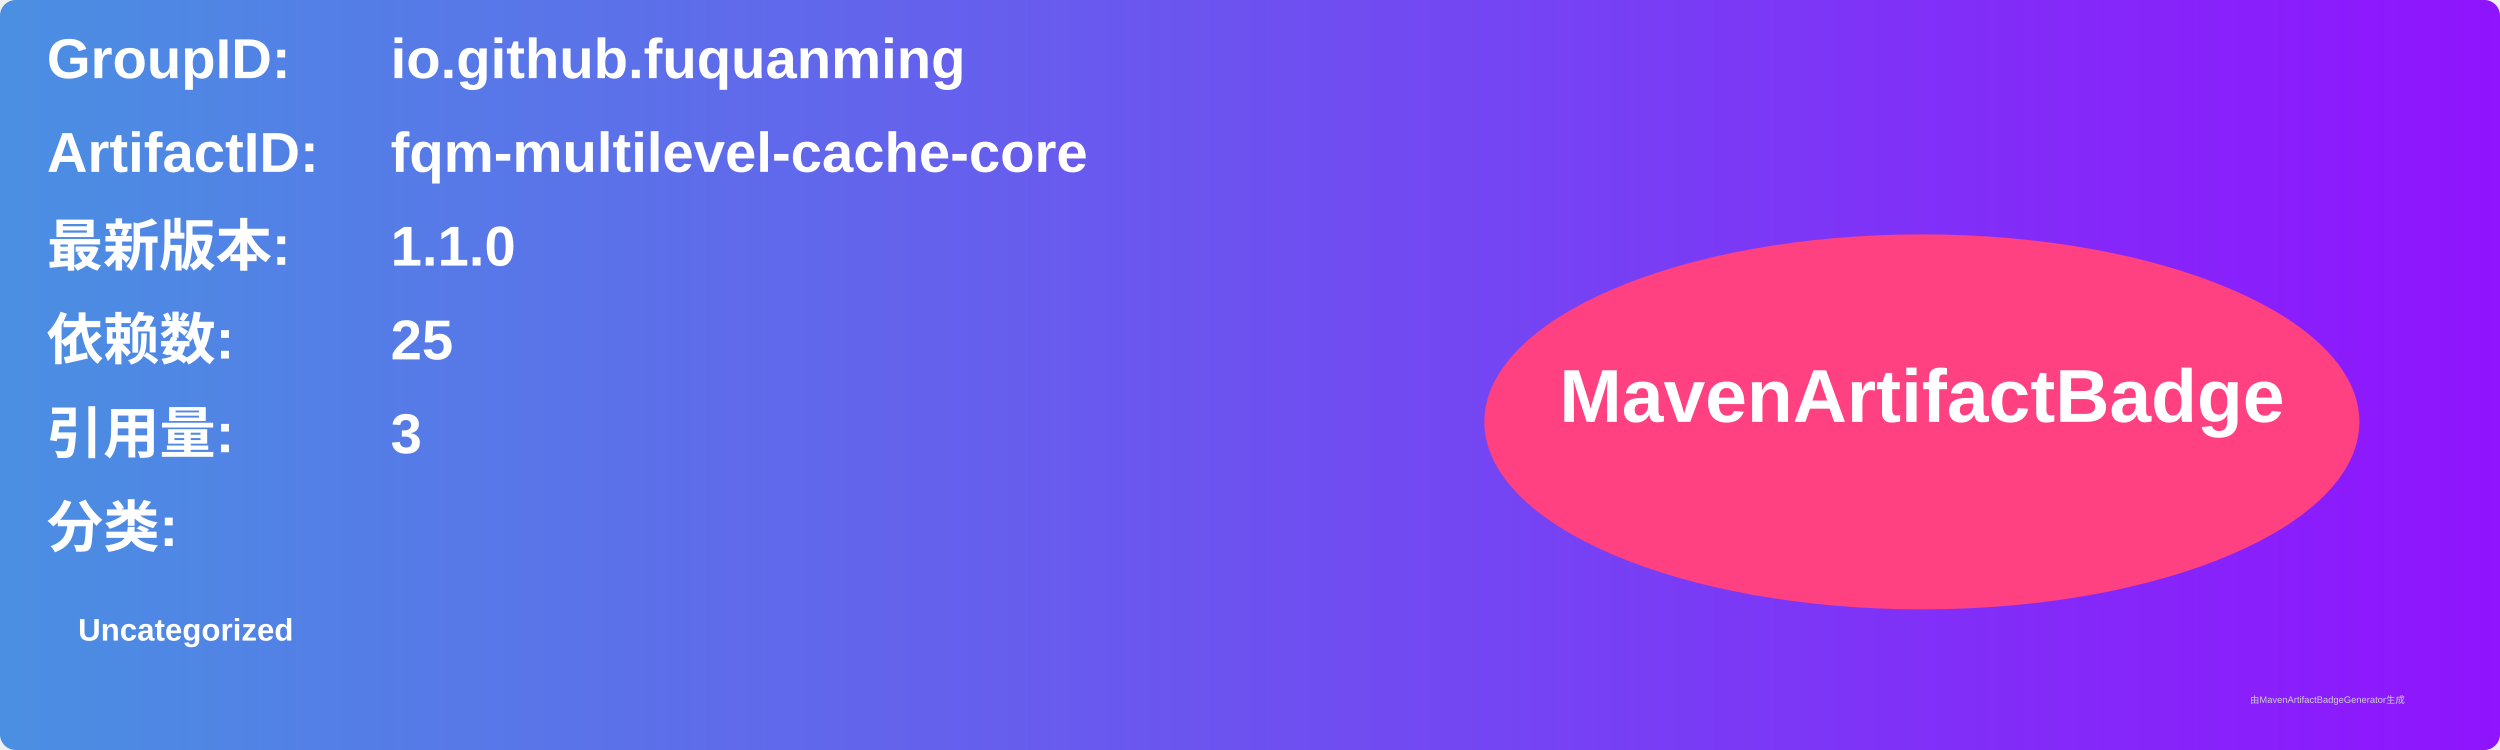
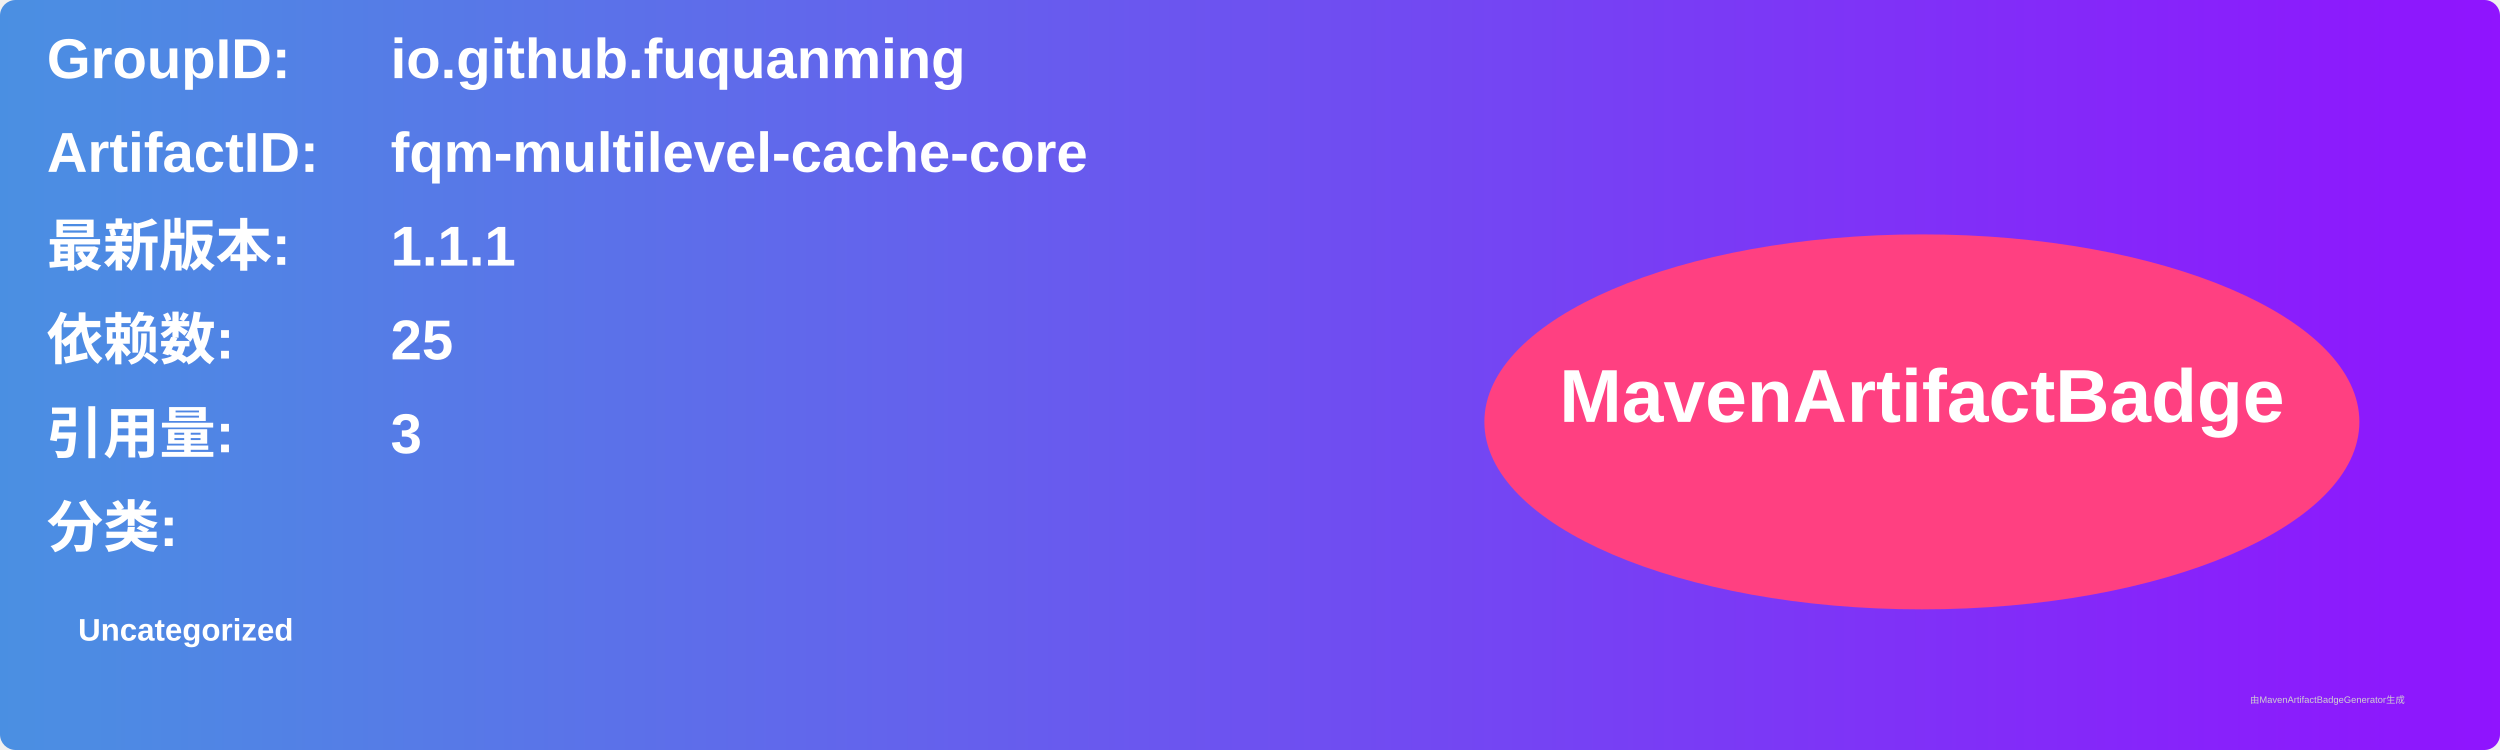
<svg xmlns="http://www.w3.org/2000/svg" width="800" height="240" viewBox="0 0 800 240">
  <linearGradient id="grad" x1="0%" y1="0%" x2="100%" y2="0%">
    <stop offset="0%" stop-color="#4a90e2" />
    <stop offset="100%" stop-color="#9013fe" />
  </linearGradient>
  <rect width="100%" height="100%" rx="5" ry="5" fill="url(#grad)" />
  <g transform="translate(15, 15)">
    <text x="0" y="10" font-family="Arial" font-size="18" fill="white" font-weight="bold" width="260">GroupID:</text>
    <text x="110" y="10" font-family="Arial" font-size="18" fill="white" font-weight="bold" width="460">io.github.fuquanming</text>
    <text x="0" y="40" font-family="Arial" font-size="18" fill="white" font-weight="bold" width="260">ArtifactID:</text>
    <text x="110" y="40" font-family="Arial" font-size="18" fill="white" font-weight="bold" width="460">fqm-multilevel-cache-core</text>
    <text x="0" y="70" font-family="Arial" font-size="18" fill="white" font-weight="bold">最新版本:</text>
    <text x="110" y="70" font-family="Arial" font-size="18" fill="white" font-weight="bold">
-       <tspan font-weight="bold">1.1.0</tspan>
+       <tspan font-weight="bold">1.1.1</tspan>
    </text>
    <text x="0" y="100" font-family="Arial" font-size="18" fill="white" font-weight="bold">依赖数: </text>
    <text x="110" y="100" font-family="Arial" font-size="18" fill="white">
      <tspan font-weight="bold">25</tspan>
    </text>
    <text x="0" y="130" font-family="Arial" font-size="18" fill="white" font-weight="bold">引用量: </text>
    <text x="110" y="130" font-family="Arial" font-size="18" fill="white">
      <tspan font-weight="bold">3</tspan>
    </text>
    <text x="0" y="160" font-family="Arial" font-size="18" fill="white" font-weight="bold">分类:</text>
    <text x="10" y="190" font-family="Arial" font-size="10" fill="white">
      <tspan font-weight="bold">Uncategorized</tspan>
    </text>
    <ellipse cx="600" cy="120" rx="140" ry="60" fill="#ff4081" />
    <text x="600" y="120" text-anchor="middle" font-family="Arial" font-size="24" fill="white" font-weight="bold">MavenArtifactBadge</text>
  </g>
  <text x="720" y="225" font-family="Arial" font-size="3" fill="#d0d0d0">由MavenArtifactBadgeGenerator生成</text>
</svg>
